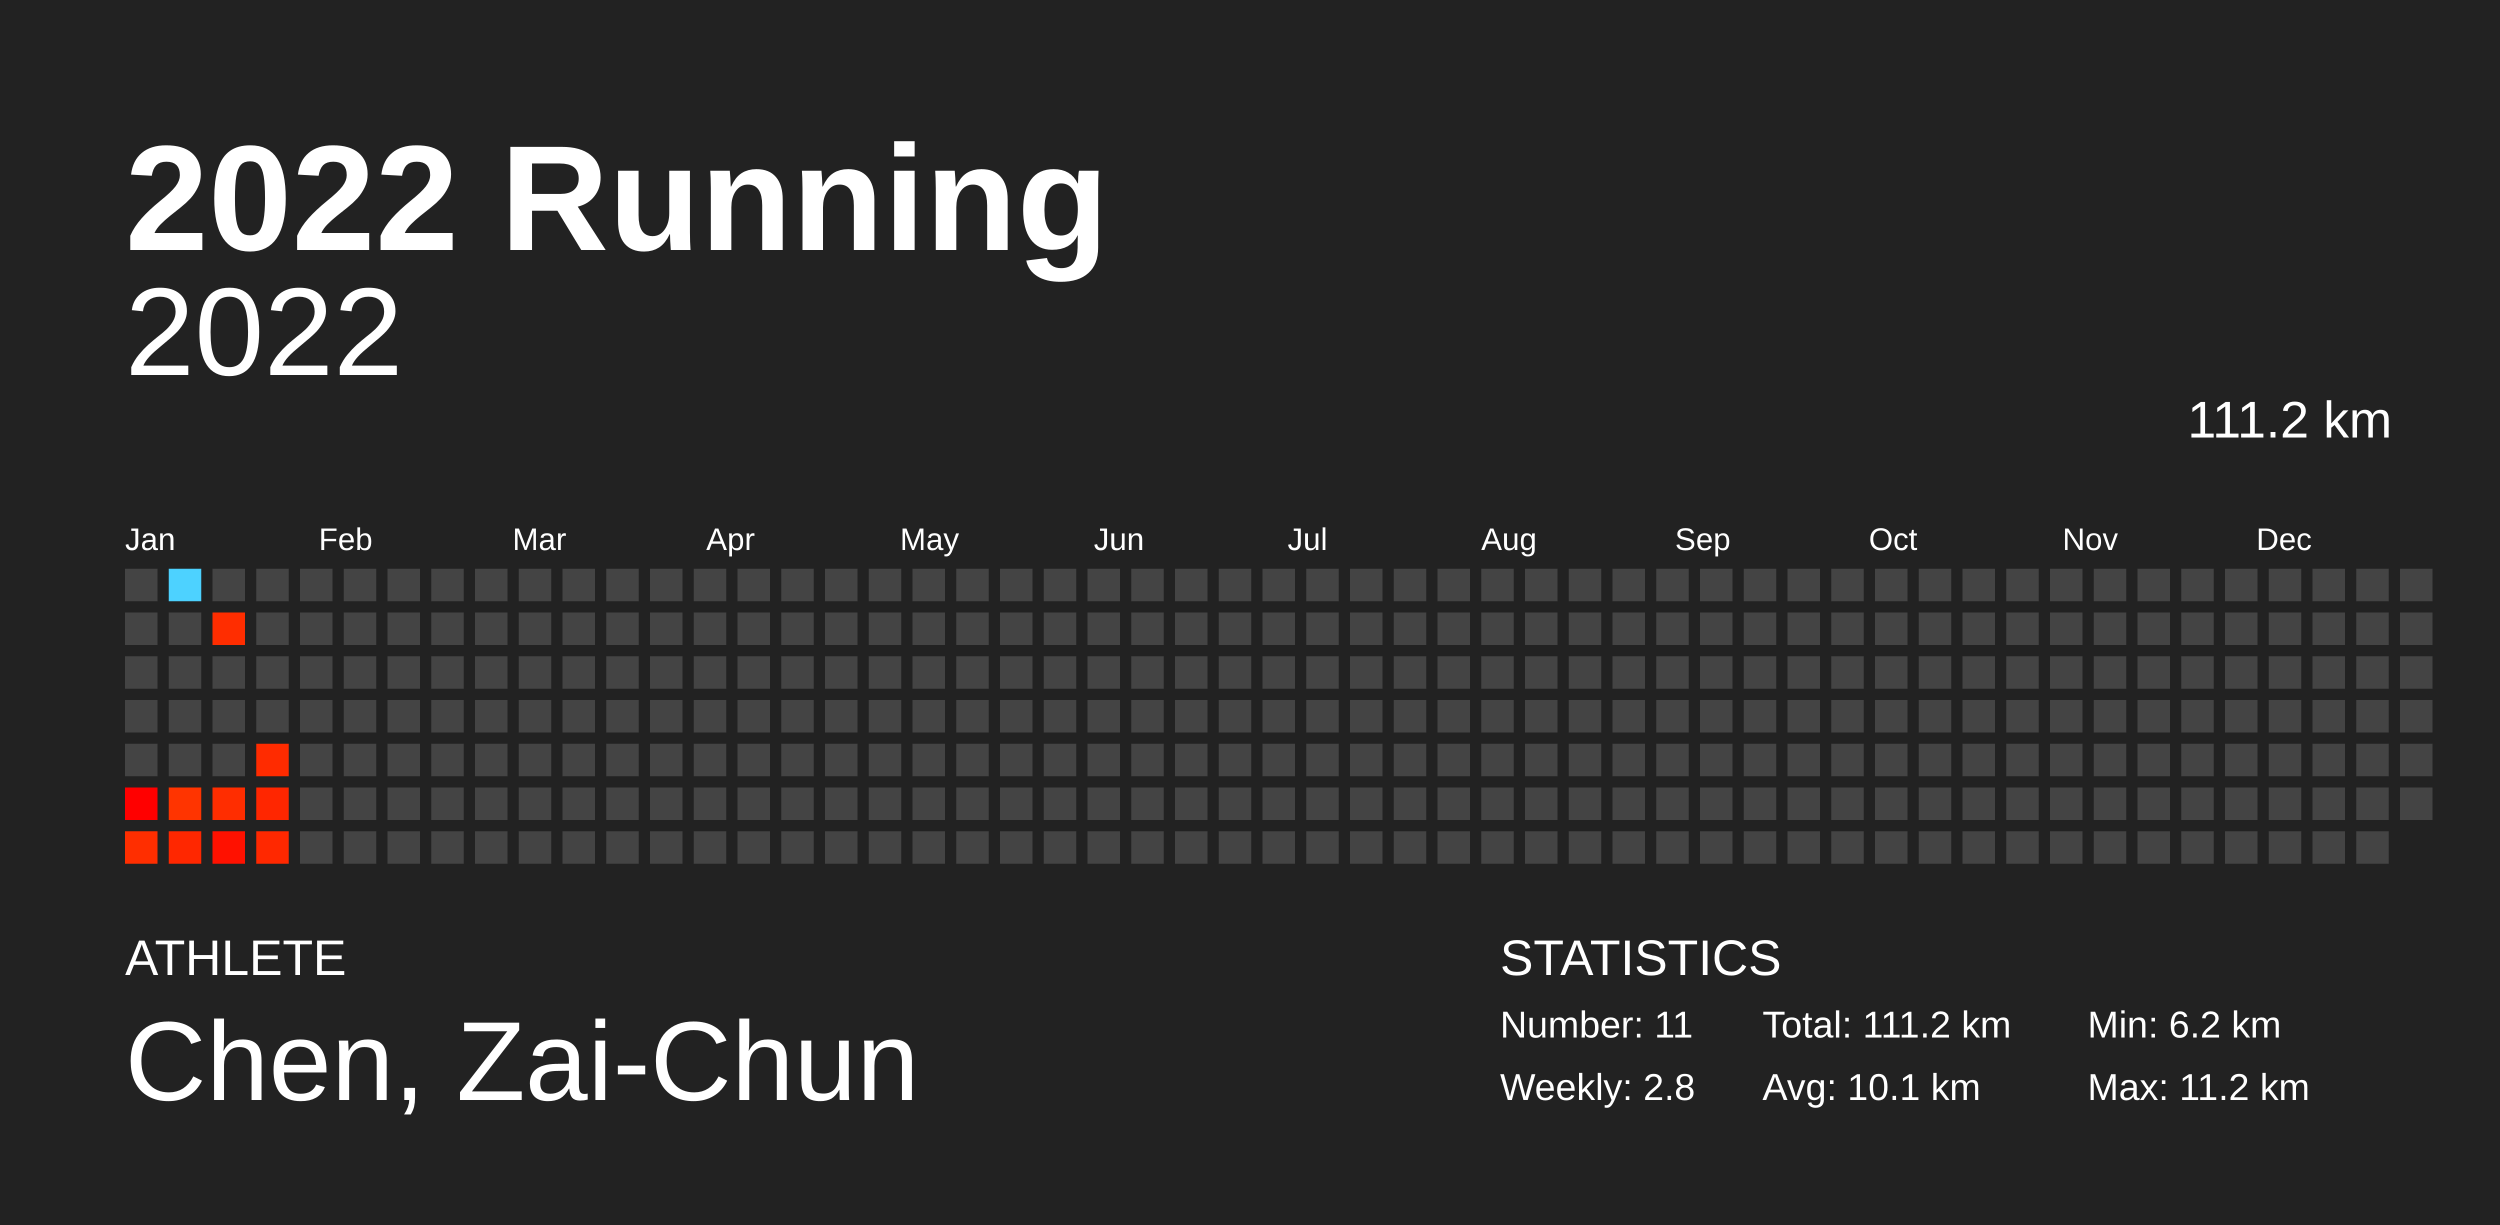
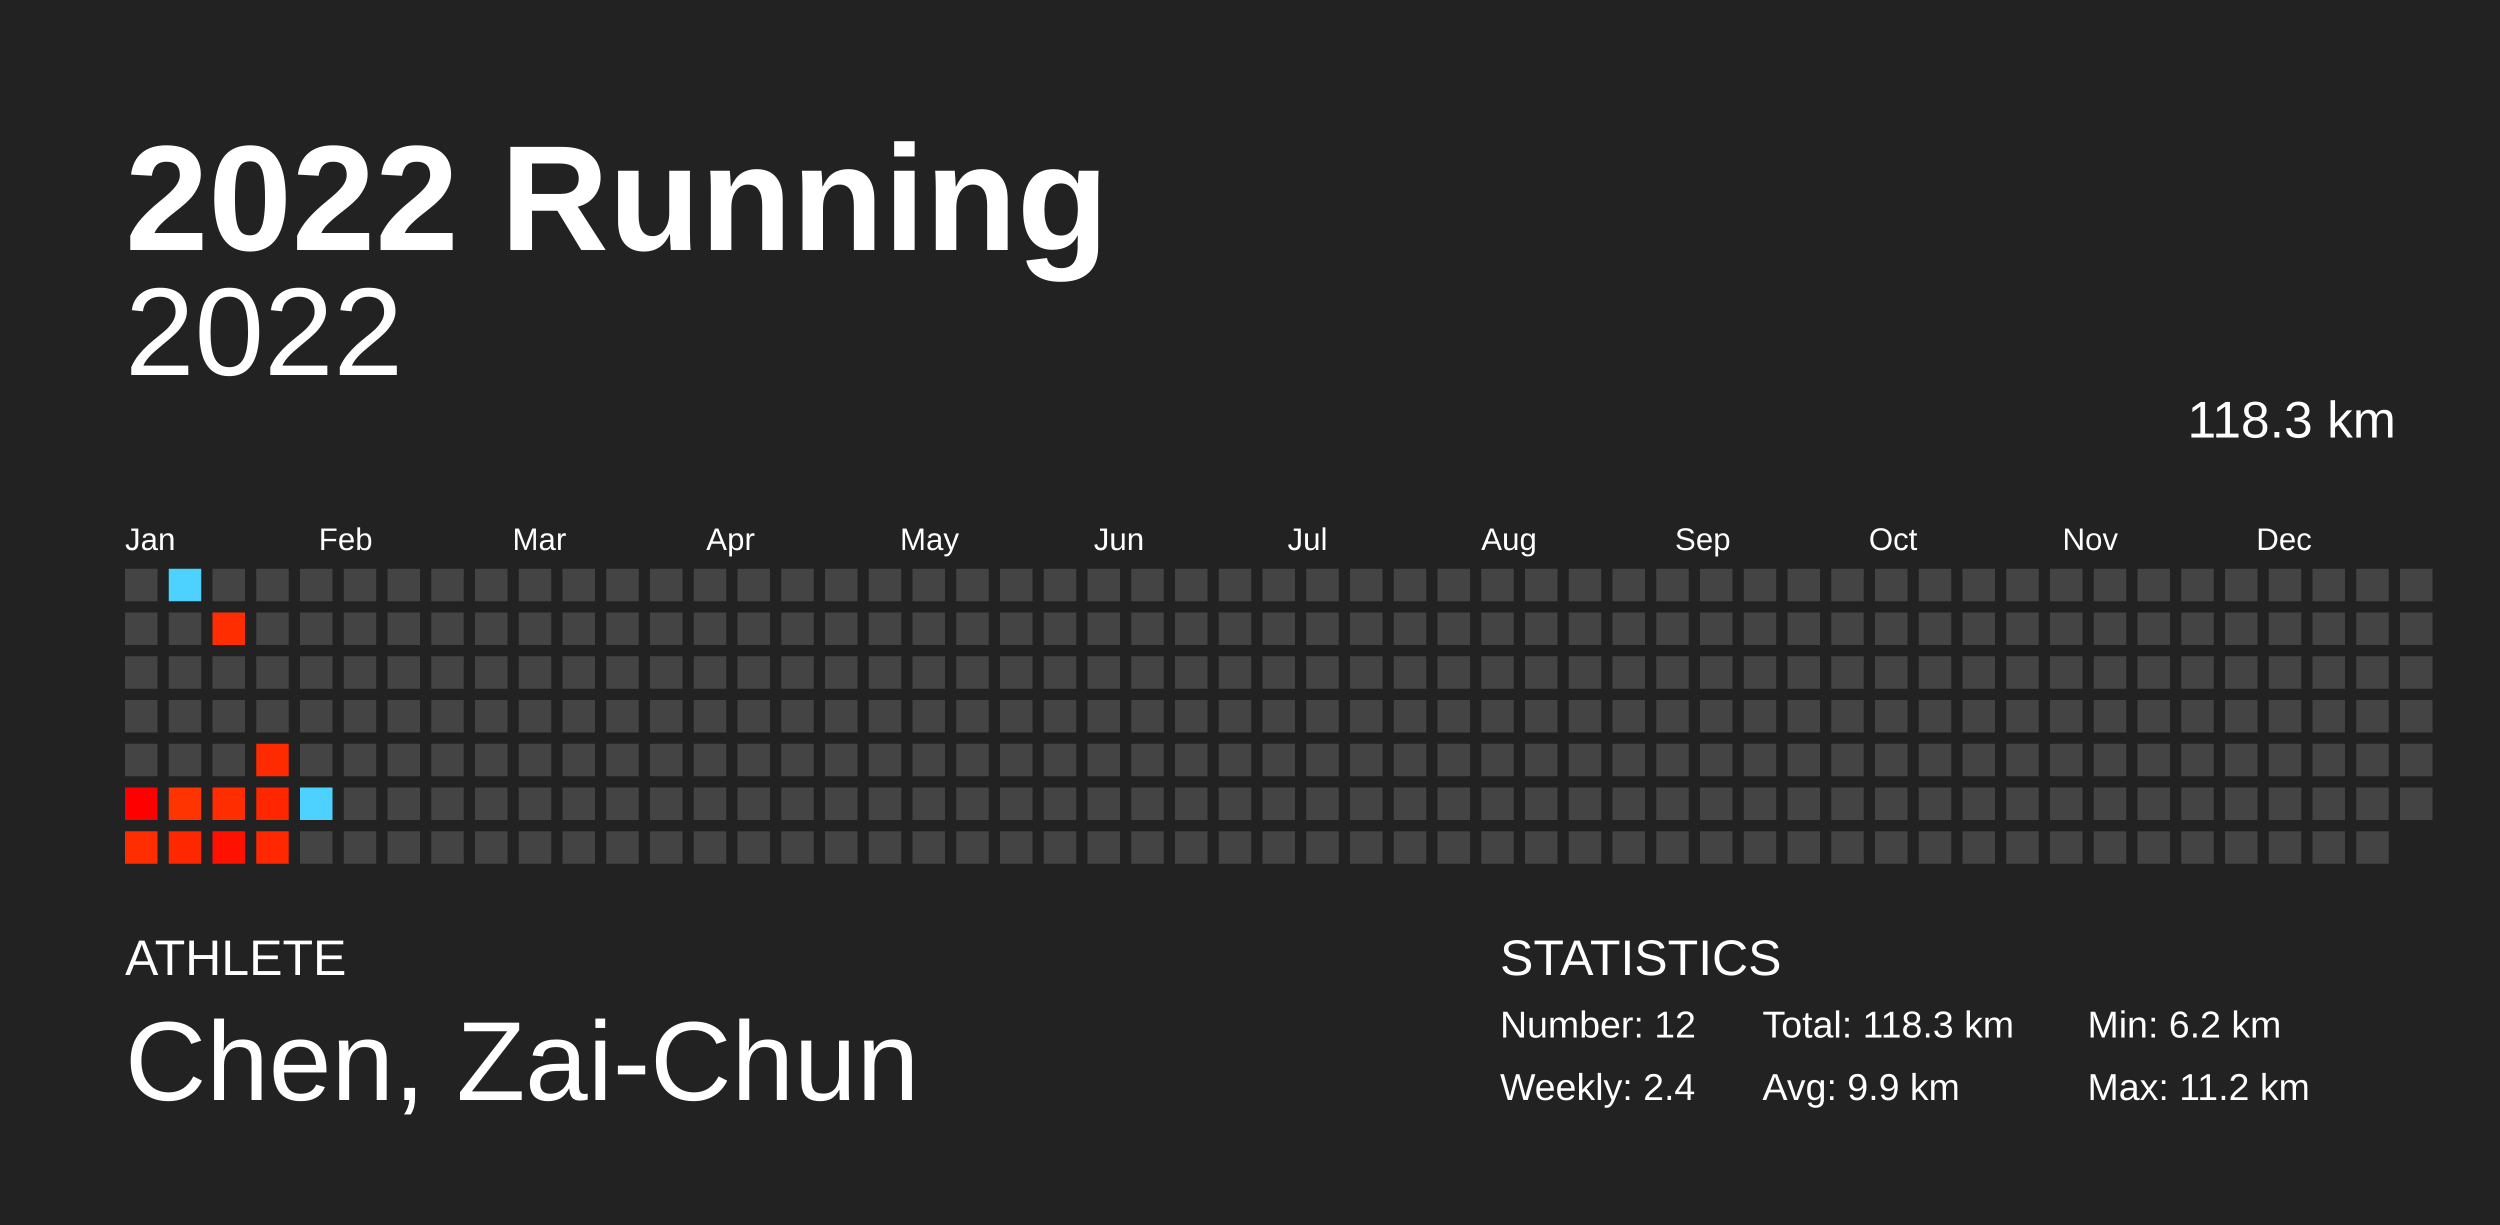
<svg xmlns="http://www.w3.org/2000/svg" baseProfile="full" height="98mm" version="1.1" viewBox="0,0,200,98" width="200mm">
  <defs />
  <rect fill="#222222" height="98" width="200" x="0" y="0" />
  <text fill="#FFFFFF" style="font-size:12px; font-family:Arial; font-weight:bold;" x="10" y="20">2022 Running</text>
  <text fill="#FFFFFF" style="font-size:4px; font-family:Arial" x="10" y="78">ATHLETE</text>
  <text fill="#FFFFFF" style="font-size:9px; font-family:Arial" x="10" y="88">Chen, Zai-Chun</text>
  <text fill="#FFFFFF" style="font-size:4px; font-family:Arial" x="120" y="78">STATISTICS</text>
-   <text fill="#FFFFFF" style="font-size:3px; font-family:Arial" x="120" y="83">Number: 11</text>
-   <text fill="#FFFFFF" style="font-size:3px; font-family:Arial" x="120" y="88">Weekly: 2.8</text>
-   <text fill="#FFFFFF" style="font-size:3px; font-family:Arial" x="141" y="83">Total: 111.2 km</text>
-   <text fill="#FFFFFF" style="font-size:3px; font-family:Arial" x="141" y="88">Avg: 10.1 km</text>
+   <text fill="#FFFFFF" style="font-size:3px; font-family:Arial" x="120" y="83">Number: 12</text>
+   <text fill="#FFFFFF" style="font-size:3px; font-family:Arial" x="120" y="88">Weekly: 2.4</text>
+   <text fill="#FFFFFF" style="font-size:3px; font-family:Arial" x="141" y="83">Total: 118.3 km</text>
+   <text fill="#FFFFFF" style="font-size:3px; font-family:Arial" x="141" y="88">Avg: 9.9 km</text>
  <text fill="#FFFFFF" style="font-size:3px; font-family:Arial" x="167" y="83">Min: 6.2 km</text>
  <text fill="#FFFFFF" style="font-size:3px; font-family:Arial" x="167" y="88">Max: 11.2 km</text>
  <text alignment-baseline="hanging" fill="#FFFFFF" style="font-size:10.0px; font-family:Arial;" x="10" y="30">2022</text>
-   <text alignment-baseline="hanging" fill="#FFFFFF" style="font-size:4.125px; font-family:Arial;" x="175" y="35">111.2 km</text>
+   <text alignment-baseline="hanging" fill="#FFFFFF" style="font-size:4.125px; font-family:Arial;" x="175" y="35">118.3 km</text>
  <text fill="#FFFFFF" style="font-size:2.5px; font-family:Arial" x="10.0" y="44">Jan</text>
  <text fill="#FFFFFF" style="font-size:2.5px; font-family:Arial" x="25.5" y="44">Feb</text>
  <text fill="#FFFFFF" style="font-size:2.5px; font-family:Arial" x="41.0" y="44">Mar</text>
  <text fill="#FFFFFF" style="font-size:2.5px; font-family:Arial" x="56.5" y="44">Apr</text>
  <text fill="#FFFFFF" style="font-size:2.5px; font-family:Arial" x="72.0" y="44">May</text>
  <text fill="#FFFFFF" style="font-size:2.5px; font-family:Arial" x="87.5" y="44">Jun</text>
  <text fill="#FFFFFF" style="font-size:2.5px; font-family:Arial" x="103.0" y="44">Jul</text>
  <text fill="#FFFFFF" style="font-size:2.5px; font-family:Arial" x="118.5" y="44">Aug</text>
  <text fill="#FFFFFF" style="font-size:2.5px; font-family:Arial" x="134.0" y="44">Sep</text>
  <text fill="#FFFFFF" style="font-size:2.5px; font-family:Arial" x="149.5" y="44">Oct</text>
  <text fill="#FFFFFF" style="font-size:2.5px; font-family:Arial" x="165.0" y="44">Nov</text>
  <text fill="#FFFFFF" style="font-size:2.5px; font-family:Arial" x="180.5" y="44">Dec</text>
  <rect fill="#444444" height="2.6" width="2.6" x="10.0" y="45.5" />
  <rect fill="#444444" height="2.6" width="2.6" x="10.0" y="49.0" />
  <rect fill="#444444" height="2.6" width="2.6" x="10.0" y="52.5" />
  <rect fill="#444444" height="2.6" width="2.6" x="10.0" y="56.0" />
  <rect fill="#444444" height="2.6" width="2.6" x="10.0" y="59.5" />
  <rect fill="#ff0000" height="2.6" width="2.6" x="10.0" y="63.0" />
  <rect fill="#ff2e00" height="2.6" width="2.6" x="10.0" y="66.5" />
  <rect fill="#4dd2ff" height="2.6" width="2.6" x="13.5" y="45.5" />
  <rect fill="#444444" height="2.6" width="2.6" x="13.5" y="49.0" />
  <rect fill="#444444" height="2.6" width="2.6" x="13.5" y="52.5" />
  <rect fill="#444444" height="2.6" width="2.6" x="13.5" y="56.0" />
  <rect fill="#444444" height="2.6" width="2.6" x="13.5" y="59.5" />
  <rect fill="#ff3400" height="2.6" width="2.6" x="13.5" y="63.0" />
  <rect fill="#ff2700" height="2.6" width="2.6" x="13.5" y="66.5" />
  <rect fill="#444444" height="2.6" width="2.6" x="17.0" y="45.5" />
  <rect fill="#ff2d00" height="2.6" width="2.6" x="17.0" y="49.0" />
  <rect fill="#444444" height="2.6" width="2.6" x="17.0" y="52.5" />
  <rect fill="#444444" height="2.6" width="2.6" x="17.0" y="56.0" />
  <rect fill="#444444" height="2.6" width="2.6" x="17.0" y="59.5" />
  <rect fill="#ff2d00" height="2.6" width="2.6" x="17.0" y="63.0" />
  <rect fill="#ff1100" height="2.6" width="2.6" x="17.0" y="66.5" />
  <rect fill="#444444" height="2.6" width="2.6" x="20.5" y="45.5" />
  <rect fill="#444444" height="2.6" width="2.6" x="20.5" y="49.0" />
  <rect fill="#444444" height="2.6" width="2.6" x="20.5" y="52.5" />
  <rect fill="#444444" height="2.6" width="2.6" x="20.5" y="56.0" />
  <rect fill="#ff2b00" height="2.6" width="2.6" x="20.5" y="59.5" />
  <rect fill="#ff2600" height="2.6" width="2.6" x="20.5" y="63.0" />
  <rect fill="#ff2800" height="2.6" width="2.6" x="20.5" y="66.5" />
  <rect fill="#444444" height="2.6" width="2.6" x="24.0" y="45.5" />
  <rect fill="#444444" height="2.6" width="2.6" x="24.0" y="49.0" />
  <rect fill="#444444" height="2.6" width="2.6" x="24.0" y="52.5" />
  <rect fill="#444444" height="2.6" width="2.6" x="24.0" y="56.0" />
  <rect fill="#444444" height="2.6" width="2.6" x="24.0" y="59.5" />
-   <rect fill="#444444" height="2.6" width="2.6" x="24.0" y="63.0" />
+   <rect fill="#4dd2ff" height="2.6" width="2.6" x="24.0" y="63.0" />
  <rect fill="#444444" height="2.6" width="2.6" x="24.0" y="66.5" />
  <rect fill="#444444" height="2.6" width="2.6" x="27.5" y="45.5" />
  <rect fill="#444444" height="2.6" width="2.6" x="27.5" y="49.0" />
  <rect fill="#444444" height="2.6" width="2.6" x="27.5" y="52.5" />
  <rect fill="#444444" height="2.6" width="2.6" x="27.5" y="56.0" />
  <rect fill="#444444" height="2.6" width="2.6" x="27.5" y="59.5" />
  <rect fill="#444444" height="2.6" width="2.6" x="27.5" y="63.0" />
  <rect fill="#444444" height="2.6" width="2.6" x="27.5" y="66.5" />
  <rect fill="#444444" height="2.6" width="2.6" x="31.0" y="45.5" />
  <rect fill="#444444" height="2.6" width="2.6" x="31.0" y="49.0" />
  <rect fill="#444444" height="2.6" width="2.6" x="31.0" y="52.5" />
  <rect fill="#444444" height="2.6" width="2.6" x="31.0" y="56.0" />
  <rect fill="#444444" height="2.6" width="2.6" x="31.0" y="59.5" />
  <rect fill="#444444" height="2.6" width="2.6" x="31.0" y="63.0" />
  <rect fill="#444444" height="2.6" width="2.6" x="31.0" y="66.5" />
  <rect fill="#444444" height="2.6" width="2.6" x="34.5" y="45.5" />
  <rect fill="#444444" height="2.6" width="2.6" x="34.5" y="49.0" />
  <rect fill="#444444" height="2.6" width="2.6" x="34.5" y="52.5" />
  <rect fill="#444444" height="2.6" width="2.6" x="34.5" y="56.0" />
  <rect fill="#444444" height="2.6" width="2.6" x="34.5" y="59.5" />
  <rect fill="#444444" height="2.6" width="2.6" x="34.5" y="63.0" />
  <rect fill="#444444" height="2.6" width="2.6" x="34.5" y="66.5" />
  <rect fill="#444444" height="2.6" width="2.6" x="38.0" y="45.5" />
  <rect fill="#444444" height="2.6" width="2.6" x="38.0" y="49.0" />
  <rect fill="#444444" height="2.6" width="2.6" x="38.0" y="52.5" />
  <rect fill="#444444" height="2.6" width="2.6" x="38.0" y="56.0" />
  <rect fill="#444444" height="2.6" width="2.6" x="38.0" y="59.5" />
  <rect fill="#444444" height="2.6" width="2.6" x="38.0" y="63.0" />
  <rect fill="#444444" height="2.6" width="2.6" x="38.0" y="66.5" />
  <rect fill="#444444" height="2.6" width="2.6" x="41.5" y="45.5" />
  <rect fill="#444444" height="2.6" width="2.6" x="41.5" y="49.0" />
  <rect fill="#444444" height="2.6" width="2.6" x="41.5" y="52.5" />
  <rect fill="#444444" height="2.6" width="2.6" x="41.5" y="56.0" />
  <rect fill="#444444" height="2.6" width="2.6" x="41.5" y="59.5" />
  <rect fill="#444444" height="2.6" width="2.6" x="41.5" y="63.0" />
  <rect fill="#444444" height="2.6" width="2.6" x="41.5" y="66.5" />
  <rect fill="#444444" height="2.6" width="2.6" x="45.0" y="45.5" />
  <rect fill="#444444" height="2.6" width="2.6" x="45.0" y="49.0" />
  <rect fill="#444444" height="2.6" width="2.6" x="45.0" y="52.5" />
  <rect fill="#444444" height="2.6" width="2.6" x="45.0" y="56.0" />
  <rect fill="#444444" height="2.6" width="2.6" x="45.0" y="59.5" />
  <rect fill="#444444" height="2.6" width="2.6" x="45.0" y="63.0" />
  <rect fill="#444444" height="2.6" width="2.6" x="45.0" y="66.5" />
  <rect fill="#444444" height="2.6" width="2.6" x="48.5" y="45.5" />
  <rect fill="#444444" height="2.6" width="2.6" x="48.5" y="49.0" />
  <rect fill="#444444" height="2.6" width="2.6" x="48.5" y="52.5" />
  <rect fill="#444444" height="2.6" width="2.6" x="48.5" y="56.0" />
  <rect fill="#444444" height="2.6" width="2.6" x="48.5" y="59.5" />
  <rect fill="#444444" height="2.6" width="2.6" x="48.5" y="63.0" />
  <rect fill="#444444" height="2.6" width="2.6" x="48.5" y="66.5" />
  <rect fill="#444444" height="2.6" width="2.6" x="52.0" y="45.5" />
  <rect fill="#444444" height="2.6" width="2.6" x="52.0" y="49.0" />
  <rect fill="#444444" height="2.6" width="2.6" x="52.0" y="52.5" />
  <rect fill="#444444" height="2.6" width="2.6" x="52.0" y="56.0" />
  <rect fill="#444444" height="2.6" width="2.6" x="52.0" y="59.5" />
  <rect fill="#444444" height="2.6" width="2.6" x="52.0" y="63.0" />
  <rect fill="#444444" height="2.6" width="2.6" x="52.0" y="66.5" />
  <rect fill="#444444" height="2.6" width="2.6" x="55.5" y="45.5" />
  <rect fill="#444444" height="2.6" width="2.6" x="55.5" y="49.0" />
  <rect fill="#444444" height="2.6" width="2.6" x="55.5" y="52.5" />
  <rect fill="#444444" height="2.6" width="2.6" x="55.5" y="56.0" />
  <rect fill="#444444" height="2.6" width="2.6" x="55.5" y="59.5" />
  <rect fill="#444444" height="2.6" width="2.6" x="55.5" y="63.0" />
  <rect fill="#444444" height="2.6" width="2.6" x="55.5" y="66.5" />
  <rect fill="#444444" height="2.6" width="2.6" x="59.0" y="45.5" />
  <rect fill="#444444" height="2.6" width="2.6" x="59.0" y="49.0" />
  <rect fill="#444444" height="2.6" width="2.6" x="59.0" y="52.5" />
  <rect fill="#444444" height="2.6" width="2.6" x="59.0" y="56.0" />
  <rect fill="#444444" height="2.6" width="2.6" x="59.0" y="59.5" />
  <rect fill="#444444" height="2.6" width="2.6" x="59.0" y="63.0" />
  <rect fill="#444444" height="2.6" width="2.6" x="59.0" y="66.5" />
  <rect fill="#444444" height="2.6" width="2.6" x="62.5" y="45.5" />
  <rect fill="#444444" height="2.6" width="2.6" x="62.5" y="49.0" />
  <rect fill="#444444" height="2.6" width="2.6" x="62.5" y="52.5" />
  <rect fill="#444444" height="2.6" width="2.6" x="62.5" y="56.0" />
  <rect fill="#444444" height="2.6" width="2.6" x="62.5" y="59.5" />
  <rect fill="#444444" height="2.6" width="2.6" x="62.5" y="63.0" />
  <rect fill="#444444" height="2.6" width="2.6" x="62.5" y="66.5" />
  <rect fill="#444444" height="2.6" width="2.6" x="66.0" y="45.5" />
  <rect fill="#444444" height="2.6" width="2.6" x="66.0" y="49.0" />
  <rect fill="#444444" height="2.6" width="2.6" x="66.0" y="52.5" />
  <rect fill="#444444" height="2.6" width="2.6" x="66.0" y="56.0" />
  <rect fill="#444444" height="2.6" width="2.6" x="66.0" y="59.5" />
  <rect fill="#444444" height="2.6" width="2.6" x="66.0" y="63.0" />
  <rect fill="#444444" height="2.6" width="2.6" x="66.0" y="66.5" />
  <rect fill="#444444" height="2.6" width="2.6" x="69.5" y="45.5" />
  <rect fill="#444444" height="2.6" width="2.6" x="69.5" y="49.0" />
  <rect fill="#444444" height="2.6" width="2.6" x="69.5" y="52.5" />
  <rect fill="#444444" height="2.6" width="2.6" x="69.5" y="56.0" />
  <rect fill="#444444" height="2.6" width="2.6" x="69.5" y="59.5" />
  <rect fill="#444444" height="2.6" width="2.6" x="69.5" y="63.0" />
  <rect fill="#444444" height="2.6" width="2.6" x="69.5" y="66.5" />
  <rect fill="#444444" height="2.6" width="2.6" x="73.0" y="45.5" />
  <rect fill="#444444" height="2.6" width="2.6" x="73.0" y="49.0" />
  <rect fill="#444444" height="2.6" width="2.6" x="73.0" y="52.5" />
  <rect fill="#444444" height="2.6" width="2.6" x="73.0" y="56.0" />
  <rect fill="#444444" height="2.6" width="2.6" x="73.0" y="59.5" />
  <rect fill="#444444" height="2.6" width="2.6" x="73.0" y="63.0" />
  <rect fill="#444444" height="2.6" width="2.6" x="73.0" y="66.5" />
  <rect fill="#444444" height="2.6" width="2.6" x="76.5" y="45.5" />
  <rect fill="#444444" height="2.6" width="2.6" x="76.5" y="49.0" />
  <rect fill="#444444" height="2.6" width="2.6" x="76.5" y="52.5" />
  <rect fill="#444444" height="2.6" width="2.6" x="76.5" y="56.0" />
  <rect fill="#444444" height="2.6" width="2.6" x="76.5" y="59.5" />
  <rect fill="#444444" height="2.6" width="2.6" x="76.5" y="63.0" />
  <rect fill="#444444" height="2.6" width="2.6" x="76.5" y="66.5" />
  <rect fill="#444444" height="2.6" width="2.6" x="80.0" y="45.5" />
  <rect fill="#444444" height="2.6" width="2.6" x="80.0" y="49.0" />
  <rect fill="#444444" height="2.6" width="2.6" x="80.0" y="52.5" />
  <rect fill="#444444" height="2.6" width="2.6" x="80.0" y="56.0" />
  <rect fill="#444444" height="2.6" width="2.6" x="80.0" y="59.5" />
  <rect fill="#444444" height="2.6" width="2.6" x="80.0" y="63.0" />
  <rect fill="#444444" height="2.6" width="2.6" x="80.0" y="66.5" />
  <rect fill="#444444" height="2.6" width="2.6" x="83.5" y="45.5" />
  <rect fill="#444444" height="2.6" width="2.6" x="83.5" y="49.0" />
  <rect fill="#444444" height="2.6" width="2.6" x="83.5" y="52.5" />
  <rect fill="#444444" height="2.6" width="2.6" x="83.5" y="56.0" />
  <rect fill="#444444" height="2.6" width="2.6" x="83.5" y="59.5" />
  <rect fill="#444444" height="2.6" width="2.6" x="83.5" y="63.0" />
  <rect fill="#444444" height="2.6" width="2.6" x="83.5" y="66.5" />
  <rect fill="#444444" height="2.6" width="2.6" x="87.0" y="45.5" />
  <rect fill="#444444" height="2.6" width="2.6" x="87.0" y="49.0" />
  <rect fill="#444444" height="2.6" width="2.6" x="87.0" y="52.5" />
  <rect fill="#444444" height="2.6" width="2.6" x="87.0" y="56.0" />
  <rect fill="#444444" height="2.6" width="2.6" x="87.0" y="59.5" />
  <rect fill="#444444" height="2.6" width="2.6" x="87.0" y="63.0" />
  <rect fill="#444444" height="2.6" width="2.6" x="87.0" y="66.5" />
  <rect fill="#444444" height="2.6" width="2.6" x="90.5" y="45.5" />
  <rect fill="#444444" height="2.6" width="2.6" x="90.5" y="49.0" />
  <rect fill="#444444" height="2.6" width="2.6" x="90.5" y="52.5" />
  <rect fill="#444444" height="2.6" width="2.6" x="90.5" y="56.0" />
  <rect fill="#444444" height="2.6" width="2.6" x="90.5" y="59.5" />
  <rect fill="#444444" height="2.6" width="2.6" x="90.5" y="63.0" />
  <rect fill="#444444" height="2.6" width="2.6" x="90.5" y="66.5" />
  <rect fill="#444444" height="2.6" width="2.6" x="94.0" y="45.5" />
  <rect fill="#444444" height="2.6" width="2.6" x="94.0" y="49.0" />
  <rect fill="#444444" height="2.6" width="2.6" x="94.0" y="52.5" />
  <rect fill="#444444" height="2.6" width="2.6" x="94.0" y="56.0" />
  <rect fill="#444444" height="2.6" width="2.6" x="94.0" y="59.5" />
  <rect fill="#444444" height="2.6" width="2.6" x="94.0" y="63.0" />
  <rect fill="#444444" height="2.6" width="2.6" x="94.0" y="66.5" />
  <rect fill="#444444" height="2.6" width="2.6" x="97.5" y="45.5" />
  <rect fill="#444444" height="2.6" width="2.6" x="97.5" y="49.0" />
  <rect fill="#444444" height="2.6" width="2.6" x="97.5" y="52.5" />
  <rect fill="#444444" height="2.6" width="2.6" x="97.5" y="56.0" />
  <rect fill="#444444" height="2.6" width="2.6" x="97.5" y="59.5" />
  <rect fill="#444444" height="2.6" width="2.6" x="97.5" y="63.0" />
  <rect fill="#444444" height="2.6" width="2.6" x="97.5" y="66.5" />
  <rect fill="#444444" height="2.6" width="2.6" x="101.0" y="45.5" />
  <rect fill="#444444" height="2.6" width="2.6" x="101.0" y="49.0" />
  <rect fill="#444444" height="2.6" width="2.6" x="101.0" y="52.5" />
  <rect fill="#444444" height="2.6" width="2.6" x="101.0" y="56.0" />
  <rect fill="#444444" height="2.6" width="2.6" x="101.0" y="59.5" />
  <rect fill="#444444" height="2.6" width="2.6" x="101.0" y="63.0" />
  <rect fill="#444444" height="2.6" width="2.6" x="101.0" y="66.5" />
  <rect fill="#444444" height="2.6" width="2.6" x="104.5" y="45.5" />
  <rect fill="#444444" height="2.6" width="2.6" x="104.5" y="49.0" />
  <rect fill="#444444" height="2.6" width="2.6" x="104.5" y="52.5" />
  <rect fill="#444444" height="2.6" width="2.6" x="104.5" y="56.0" />
  <rect fill="#444444" height="2.6" width="2.6" x="104.5" y="59.5" />
  <rect fill="#444444" height="2.6" width="2.6" x="104.5" y="63.0" />
  <rect fill="#444444" height="2.6" width="2.6" x="104.5" y="66.5" />
  <rect fill="#444444" height="2.6" width="2.6" x="108.0" y="45.5" />
  <rect fill="#444444" height="2.6" width="2.6" x="108.0" y="49.0" />
  <rect fill="#444444" height="2.6" width="2.6" x="108.0" y="52.5" />
  <rect fill="#444444" height="2.6" width="2.6" x="108.0" y="56.0" />
  <rect fill="#444444" height="2.6" width="2.6" x="108.0" y="59.5" />
  <rect fill="#444444" height="2.6" width="2.6" x="108.0" y="63.0" />
  <rect fill="#444444" height="2.6" width="2.6" x="108.0" y="66.5" />
  <rect fill="#444444" height="2.6" width="2.6" x="111.5" y="45.5" />
  <rect fill="#444444" height="2.6" width="2.6" x="111.5" y="49.0" />
  <rect fill="#444444" height="2.6" width="2.6" x="111.5" y="52.5" />
  <rect fill="#444444" height="2.6" width="2.6" x="111.5" y="56.0" />
  <rect fill="#444444" height="2.6" width="2.6" x="111.5" y="59.5" />
  <rect fill="#444444" height="2.6" width="2.6" x="111.5" y="63.0" />
  <rect fill="#444444" height="2.6" width="2.6" x="111.5" y="66.5" />
  <rect fill="#444444" height="2.6" width="2.6" x="115.0" y="45.5" />
  <rect fill="#444444" height="2.6" width="2.6" x="115.0" y="49.0" />
  <rect fill="#444444" height="2.6" width="2.6" x="115.0" y="52.5" />
  <rect fill="#444444" height="2.6" width="2.6" x="115.0" y="56.0" />
  <rect fill="#444444" height="2.6" width="2.6" x="115.0" y="59.5" />
  <rect fill="#444444" height="2.6" width="2.6" x="115.0" y="63.0" />
  <rect fill="#444444" height="2.6" width="2.6" x="115.0" y="66.5" />
  <rect fill="#444444" height="2.6" width="2.6" x="118.5" y="45.5" />
  <rect fill="#444444" height="2.6" width="2.6" x="118.5" y="49.0" />
  <rect fill="#444444" height="2.6" width="2.6" x="118.5" y="52.5" />
  <rect fill="#444444" height="2.6" width="2.6" x="118.5" y="56.0" />
  <rect fill="#444444" height="2.6" width="2.6" x="118.5" y="59.5" />
  <rect fill="#444444" height="2.6" width="2.6" x="118.5" y="63.0" />
  <rect fill="#444444" height="2.6" width="2.6" x="118.5" y="66.5" />
  <rect fill="#444444" height="2.6" width="2.6" x="122.0" y="45.5" />
  <rect fill="#444444" height="2.6" width="2.6" x="122.0" y="49.0" />
  <rect fill="#444444" height="2.6" width="2.6" x="122.0" y="52.5" />
  <rect fill="#444444" height="2.6" width="2.6" x="122.0" y="56.0" />
  <rect fill="#444444" height="2.6" width="2.6" x="122.0" y="59.5" />
  <rect fill="#444444" height="2.6" width="2.6" x="122.0" y="63.0" />
  <rect fill="#444444" height="2.6" width="2.6" x="122.0" y="66.5" />
  <rect fill="#444444" height="2.6" width="2.6" x="125.5" y="45.5" />
  <rect fill="#444444" height="2.6" width="2.6" x="125.5" y="49.0" />
  <rect fill="#444444" height="2.6" width="2.6" x="125.5" y="52.5" />
  <rect fill="#444444" height="2.6" width="2.6" x="125.5" y="56.0" />
  <rect fill="#444444" height="2.6" width="2.6" x="125.5" y="59.5" />
  <rect fill="#444444" height="2.6" width="2.6" x="125.5" y="63.0" />
  <rect fill="#444444" height="2.6" width="2.6" x="125.5" y="66.5" />
  <rect fill="#444444" height="2.6" width="2.6" x="129.0" y="45.5" />
  <rect fill="#444444" height="2.6" width="2.6" x="129.0" y="49.0" />
  <rect fill="#444444" height="2.6" width="2.6" x="129.0" y="52.5" />
  <rect fill="#444444" height="2.6" width="2.6" x="129.0" y="56.0" />
  <rect fill="#444444" height="2.6" width="2.6" x="129.0" y="59.5" />
  <rect fill="#444444" height="2.6" width="2.6" x="129.0" y="63.0" />
  <rect fill="#444444" height="2.6" width="2.6" x="129.0" y="66.5" />
  <rect fill="#444444" height="2.6" width="2.6" x="132.5" y="45.5" />
  <rect fill="#444444" height="2.6" width="2.6" x="132.5" y="49.0" />
  <rect fill="#444444" height="2.6" width="2.6" x="132.5" y="52.5" />
  <rect fill="#444444" height="2.6" width="2.6" x="132.5" y="56.0" />
  <rect fill="#444444" height="2.6" width="2.6" x="132.5" y="59.5" />
  <rect fill="#444444" height="2.6" width="2.6" x="132.5" y="63.0" />
  <rect fill="#444444" height="2.6" width="2.6" x="132.5" y="66.5" />
  <rect fill="#444444" height="2.6" width="2.6" x="136.0" y="45.5" />
  <rect fill="#444444" height="2.6" width="2.6" x="136.0" y="49.0" />
  <rect fill="#444444" height="2.6" width="2.6" x="136.0" y="52.5" />
  <rect fill="#444444" height="2.6" width="2.6" x="136.0" y="56.0" />
  <rect fill="#444444" height="2.6" width="2.6" x="136.0" y="59.5" />
  <rect fill="#444444" height="2.6" width="2.6" x="136.0" y="63.0" />
  <rect fill="#444444" height="2.6" width="2.6" x="136.0" y="66.5" />
  <rect fill="#444444" height="2.6" width="2.6" x="139.5" y="45.5" />
  <rect fill="#444444" height="2.6" width="2.6" x="139.5" y="49.0" />
  <rect fill="#444444" height="2.6" width="2.6" x="139.5" y="52.5" />
  <rect fill="#444444" height="2.6" width="2.6" x="139.5" y="56.0" />
  <rect fill="#444444" height="2.6" width="2.6" x="139.5" y="59.5" />
  <rect fill="#444444" height="2.6" width="2.6" x="139.5" y="63.0" />
  <rect fill="#444444" height="2.6" width="2.6" x="139.5" y="66.5" />
  <rect fill="#444444" height="2.6" width="2.6" x="143.0" y="45.5" />
  <rect fill="#444444" height="2.6" width="2.6" x="143.0" y="49.0" />
  <rect fill="#444444" height="2.6" width="2.6" x="143.0" y="52.5" />
  <rect fill="#444444" height="2.6" width="2.6" x="143.0" y="56.0" />
  <rect fill="#444444" height="2.6" width="2.6" x="143.0" y="59.5" />
  <rect fill="#444444" height="2.6" width="2.6" x="143.0" y="63.0" />
  <rect fill="#444444" height="2.6" width="2.6" x="143.0" y="66.5" />
  <rect fill="#444444" height="2.6" width="2.6" x="146.5" y="45.5" />
  <rect fill="#444444" height="2.6" width="2.6" x="146.5" y="49.0" />
  <rect fill="#444444" height="2.6" width="2.6" x="146.5" y="52.5" />
  <rect fill="#444444" height="2.6" width="2.6" x="146.5" y="56.0" />
  <rect fill="#444444" height="2.6" width="2.6" x="146.5" y="59.5" />
  <rect fill="#444444" height="2.6" width="2.6" x="146.5" y="63.0" />
  <rect fill="#444444" height="2.6" width="2.6" x="146.5" y="66.5" />
  <rect fill="#444444" height="2.6" width="2.6" x="150.0" y="45.5" />
  <rect fill="#444444" height="2.6" width="2.6" x="150.0" y="49.0" />
  <rect fill="#444444" height="2.6" width="2.6" x="150.0" y="52.5" />
  <rect fill="#444444" height="2.6" width="2.6" x="150.0" y="56.0" />
  <rect fill="#444444" height="2.6" width="2.6" x="150.0" y="59.5" />
  <rect fill="#444444" height="2.6" width="2.6" x="150.0" y="63.0" />
  <rect fill="#444444" height="2.6" width="2.6" x="150.0" y="66.5" />
  <rect fill="#444444" height="2.6" width="2.6" x="153.5" y="45.5" />
  <rect fill="#444444" height="2.6" width="2.6" x="153.5" y="49.0" />
  <rect fill="#444444" height="2.6" width="2.6" x="153.5" y="52.5" />
  <rect fill="#444444" height="2.6" width="2.6" x="153.5" y="56.0" />
  <rect fill="#444444" height="2.6" width="2.6" x="153.5" y="59.5" />
  <rect fill="#444444" height="2.6" width="2.6" x="153.5" y="63.0" />
  <rect fill="#444444" height="2.6" width="2.6" x="153.5" y="66.5" />
  <rect fill="#444444" height="2.6" width="2.6" x="157.0" y="45.5" />
  <rect fill="#444444" height="2.6" width="2.6" x="157.0" y="49.0" />
  <rect fill="#444444" height="2.6" width="2.6" x="157.0" y="52.5" />
  <rect fill="#444444" height="2.6" width="2.6" x="157.0" y="56.0" />
  <rect fill="#444444" height="2.6" width="2.6" x="157.0" y="59.5" />
  <rect fill="#444444" height="2.6" width="2.6" x="157.0" y="63.0" />
  <rect fill="#444444" height="2.6" width="2.6" x="157.0" y="66.5" />
  <rect fill="#444444" height="2.6" width="2.6" x="160.5" y="45.5" />
  <rect fill="#444444" height="2.6" width="2.6" x="160.5" y="49.0" />
  <rect fill="#444444" height="2.6" width="2.6" x="160.5" y="52.5" />
  <rect fill="#444444" height="2.6" width="2.6" x="160.5" y="56.0" />
  <rect fill="#444444" height="2.6" width="2.6" x="160.5" y="59.5" />
  <rect fill="#444444" height="2.6" width="2.6" x="160.5" y="63.0" />
  <rect fill="#444444" height="2.6" width="2.6" x="160.5" y="66.5" />
  <rect fill="#444444" height="2.6" width="2.6" x="164.0" y="45.5" />
  <rect fill="#444444" height="2.6" width="2.6" x="164.0" y="49.0" />
  <rect fill="#444444" height="2.6" width="2.6" x="164.0" y="52.5" />
  <rect fill="#444444" height="2.6" width="2.6" x="164.0" y="56.0" />
  <rect fill="#444444" height="2.6" width="2.6" x="164.0" y="59.5" />
  <rect fill="#444444" height="2.6" width="2.6" x="164.0" y="63.0" />
  <rect fill="#444444" height="2.6" width="2.6" x="164.0" y="66.5" />
  <rect fill="#444444" height="2.6" width="2.6" x="167.5" y="45.5" />
  <rect fill="#444444" height="2.6" width="2.6" x="167.5" y="49.0" />
  <rect fill="#444444" height="2.6" width="2.6" x="167.5" y="52.5" />
  <rect fill="#444444" height="2.6" width="2.6" x="167.5" y="56.0" />
  <rect fill="#444444" height="2.6" width="2.6" x="167.5" y="59.5" />
  <rect fill="#444444" height="2.6" width="2.6" x="167.5" y="63.0" />
  <rect fill="#444444" height="2.6" width="2.6" x="167.5" y="66.5" />
  <rect fill="#444444" height="2.6" width="2.6" x="171.0" y="45.5" />
  <rect fill="#444444" height="2.6" width="2.6" x="171.0" y="49.0" />
  <rect fill="#444444" height="2.6" width="2.6" x="171.0" y="52.5" />
  <rect fill="#444444" height="2.6" width="2.6" x="171.0" y="56.0" />
  <rect fill="#444444" height="2.6" width="2.6" x="171.0" y="59.5" />
  <rect fill="#444444" height="2.6" width="2.6" x="171.0" y="63.0" />
  <rect fill="#444444" height="2.6" width="2.6" x="171.0" y="66.5" />
  <rect fill="#444444" height="2.6" width="2.6" x="174.5" y="45.5" />
  <rect fill="#444444" height="2.6" width="2.6" x="174.5" y="49.0" />
  <rect fill="#444444" height="2.6" width="2.6" x="174.5" y="52.5" />
  <rect fill="#444444" height="2.6" width="2.6" x="174.5" y="56.0" />
  <rect fill="#444444" height="2.6" width="2.6" x="174.5" y="59.5" />
  <rect fill="#444444" height="2.6" width="2.6" x="174.5" y="63.0" />
  <rect fill="#444444" height="2.6" width="2.6" x="174.5" y="66.5" />
  <rect fill="#444444" height="2.6" width="2.6" x="178.0" y="45.5" />
  <rect fill="#444444" height="2.6" width="2.6" x="178.0" y="49.0" />
  <rect fill="#444444" height="2.6" width="2.6" x="178.0" y="52.5" />
  <rect fill="#444444" height="2.6" width="2.6" x="178.0" y="56.0" />
  <rect fill="#444444" height="2.6" width="2.6" x="178.0" y="59.5" />
  <rect fill="#444444" height="2.6" width="2.6" x="178.0" y="63.0" />
  <rect fill="#444444" height="2.6" width="2.6" x="178.0" y="66.5" />
  <rect fill="#444444" height="2.6" width="2.6" x="181.5" y="45.5" />
  <rect fill="#444444" height="2.6" width="2.6" x="181.5" y="49.0" />
  <rect fill="#444444" height="2.6" width="2.6" x="181.5" y="52.5" />
  <rect fill="#444444" height="2.6" width="2.6" x="181.5" y="56.0" />
  <rect fill="#444444" height="2.6" width="2.6" x="181.5" y="59.5" />
  <rect fill="#444444" height="2.6" width="2.6" x="181.5" y="63.0" />
  <rect fill="#444444" height="2.6" width="2.6" x="181.5" y="66.5" />
  <rect fill="#444444" height="2.6" width="2.6" x="185.0" y="45.5" />
  <rect fill="#444444" height="2.6" width="2.6" x="185.0" y="49.0" />
  <rect fill="#444444" height="2.6" width="2.6" x="185.0" y="52.5" />
  <rect fill="#444444" height="2.6" width="2.6" x="185.0" y="56.0" />
  <rect fill="#444444" height="2.6" width="2.6" x="185.0" y="59.5" />
  <rect fill="#444444" height="2.6" width="2.6" x="185.0" y="63.0" />
  <rect fill="#444444" height="2.6" width="2.6" x="185.0" y="66.5" />
  <rect fill="#444444" height="2.6" width="2.6" x="188.5" y="45.5" />
  <rect fill="#444444" height="2.6" width="2.6" x="188.5" y="49.0" />
  <rect fill="#444444" height="2.6" width="2.6" x="188.5" y="52.5" />
  <rect fill="#444444" height="2.6" width="2.6" x="188.5" y="56.0" />
  <rect fill="#444444" height="2.6" width="2.6" x="188.5" y="59.5" />
  <rect fill="#444444" height="2.6" width="2.6" x="188.5" y="63.0" />
  <rect fill="#444444" height="2.6" width="2.6" x="188.5" y="66.5" />
  <rect fill="#444444" height="2.6" width="2.6" x="192.0" y="45.5" />
  <rect fill="#444444" height="2.6" width="2.6" x="192.0" y="49.0" />
  <rect fill="#444444" height="2.6" width="2.6" x="192.0" y="52.5" />
  <rect fill="#444444" height="2.6" width="2.6" x="192.0" y="56.0" />
  <rect fill="#444444" height="2.6" width="2.6" x="192.0" y="59.5" />
  <rect fill="#444444" height="2.6" width="2.6" x="192.0" y="63.0" />
</svg>
